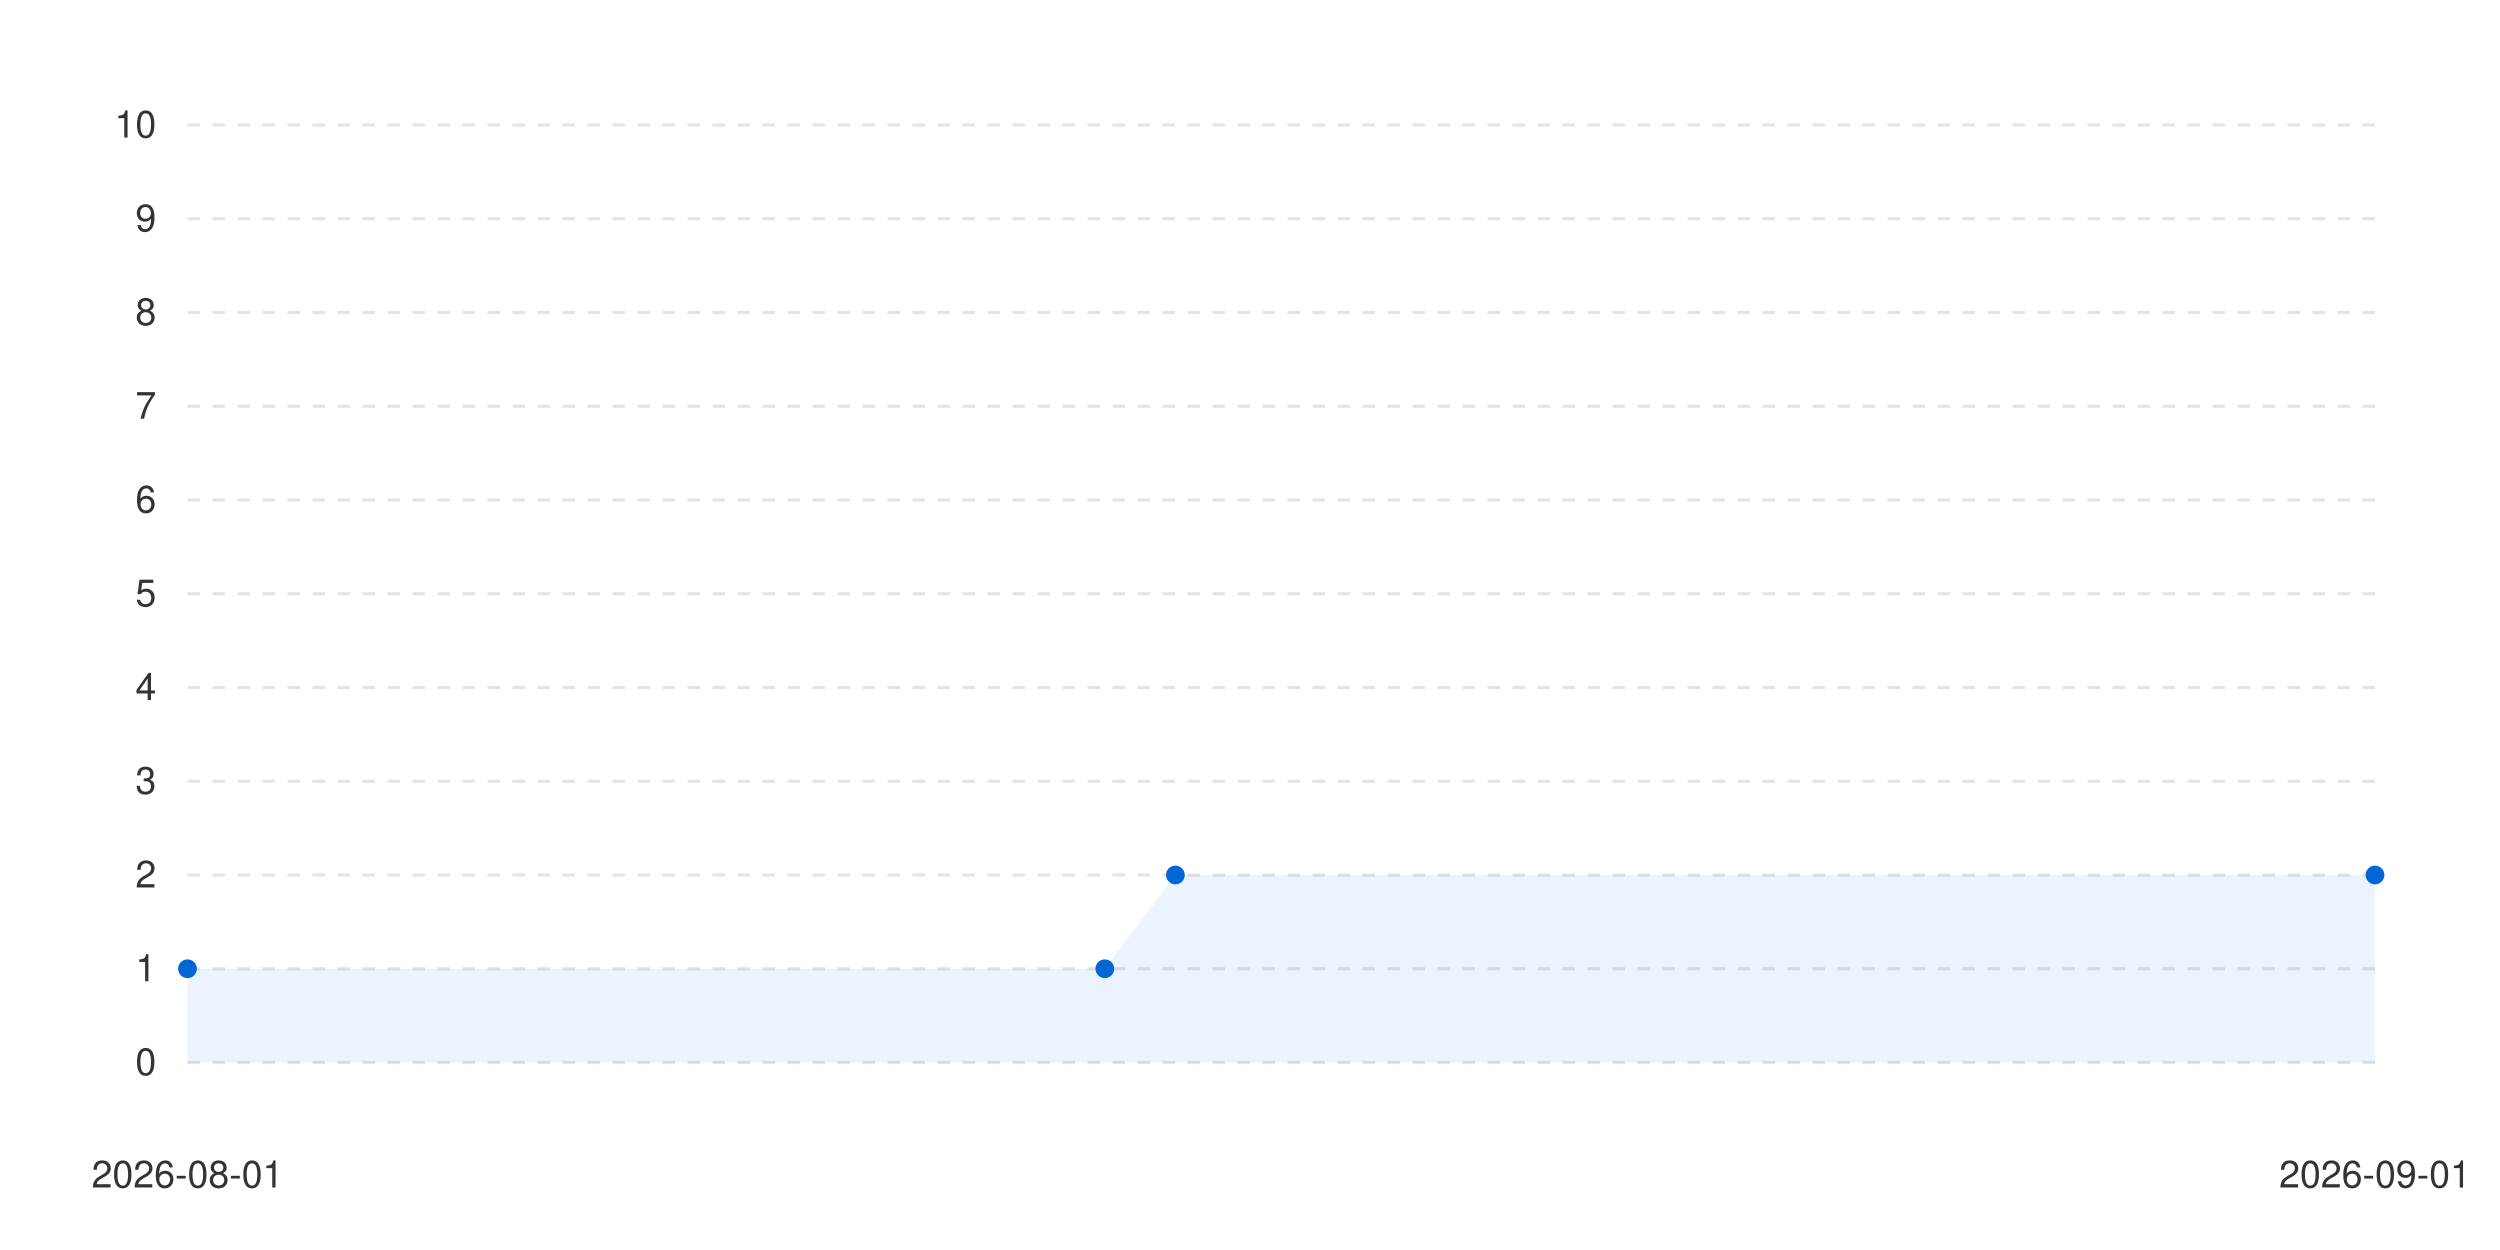
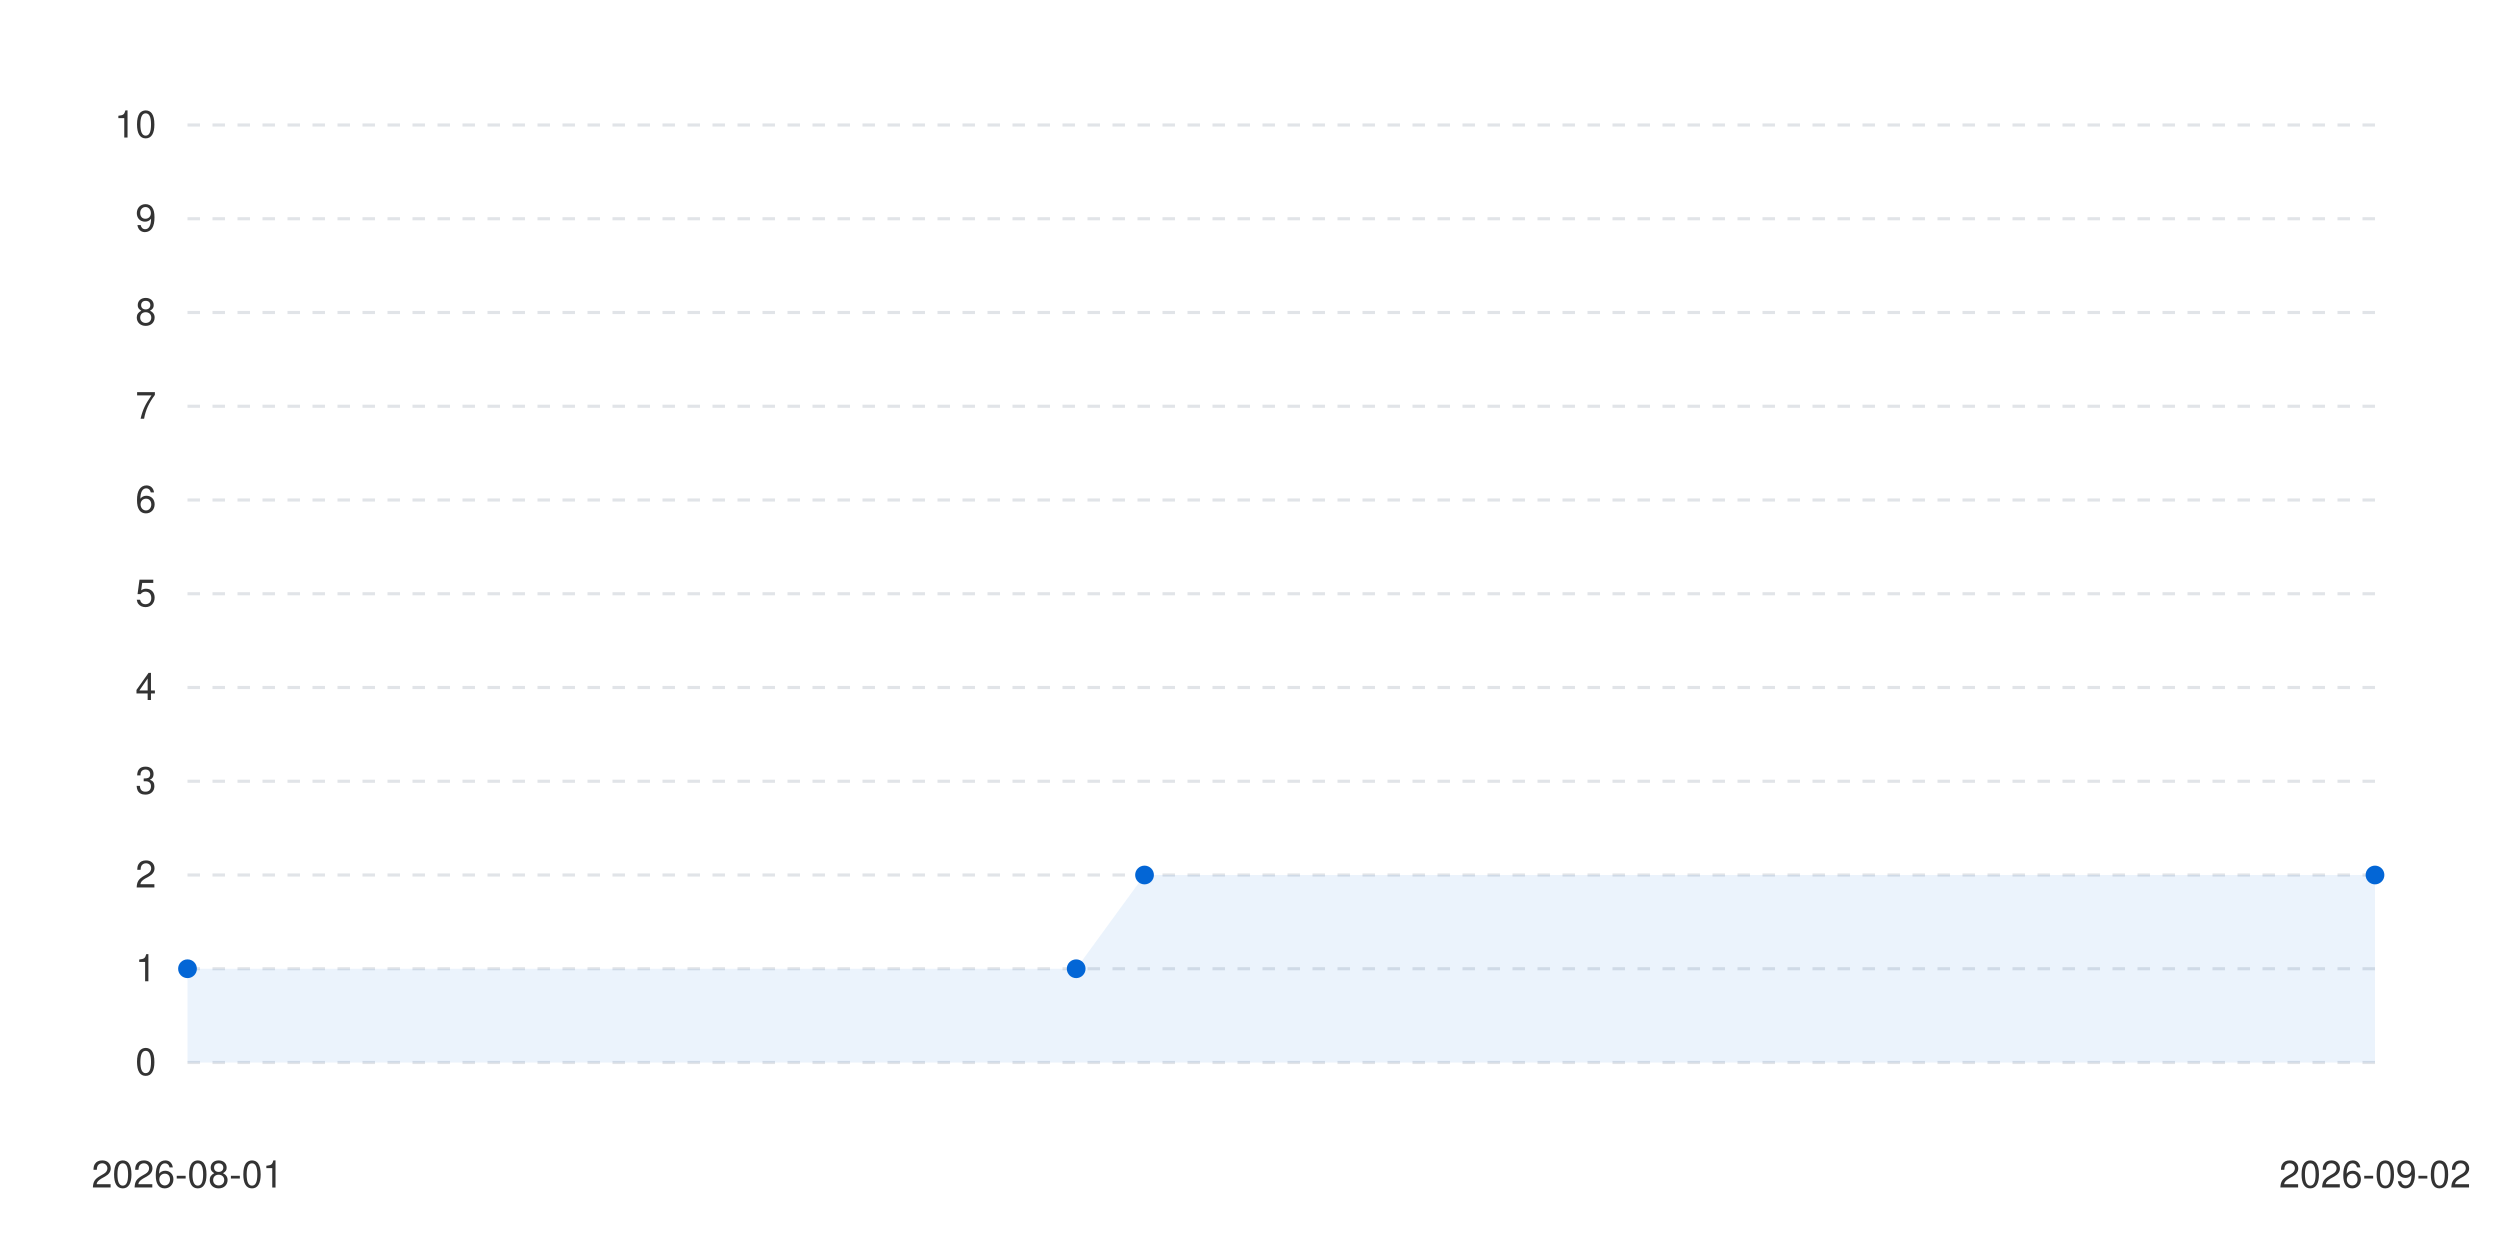
<svg xmlns="http://www.w3.org/2000/svg" viewBox="0 0 800 400" width="100%" height="auto">
  <style>
      .bg { fill: #ffffff; }
      .text { fill: #333333; font-family: -apple-system, BlinkMacSystemFont, "Segoe UI", Helvetica, Arial, sans-serif; font-size: 12px; }
      .grid { stroke: #e1e4e8; stroke-width: 1; stroke-dasharray: 4; }
      .line-anim {
        stroke-dasharray: 2000;
        stroke-dashoffset: 2000;
        animation: draw 1.2s cubic-bezier(0.4, 0, 0.2, 1) forwards;
      }
      .dot {
        transition: transform 0.2s ease, r 0.2s ease;
        cursor: pointer;
      }
      .dot:hover {
        r: 6px;
      }
      @keyframes draw {
        to { stroke-dashoffset: 0; }
      }
      @media (prefers-color-scheme: dark) {
        .bg { fill: #0d1117; }
        .text { fill: #c9d1d9; }
        .grid { stroke: #30363d; }
      }
    </style>
  <rect width="100%" height="100%" class="bg" />
  <g class="grids">
    <line x1="60" y1="340" x2="760" y2="340" class="grid" />
    <text x="50" y="344" class="text" text-anchor="end">0</text>
    <line x1="60" y1="310" x2="760" y2="310" class="grid" />
    <text x="50" y="314" class="text" text-anchor="end">1</text>
    <line x1="60" y1="280" x2="760" y2="280" class="grid" />
    <text x="50" y="284" class="text" text-anchor="end">2</text>
    <line x1="60" y1="250" x2="760" y2="250" class="grid" />
    <text x="50" y="254" class="text" text-anchor="end">3</text>
    <line x1="60" y1="220" x2="760" y2="220" class="grid" />
    <text x="50" y="224" class="text" text-anchor="end">4</text>
    <line x1="60" y1="190" x2="760" y2="190" class="grid" />
    <text x="50" y="194" class="text" text-anchor="end">5</text>
    <line x1="60" y1="160" x2="760" y2="160" class="grid" />
    <text x="50" y="164" class="text" text-anchor="end">6</text>
    <line x1="60" y1="130" x2="760" y2="130" class="grid" />
    <text x="50" y="134" class="text" text-anchor="end">7</text>
    <line x1="60" y1="100" x2="760" y2="100" class="grid" />
    <text x="50" y="104" class="text" text-anchor="end">8</text>
    <line x1="60" y1="70" x2="760" y2="70" class="grid" />
    <text x="50" y="74" class="text" text-anchor="end">9</text>
    <line x1="60" y1="40" x2="760" y2="40" class="grid" />
    <text x="50" y="44" class="text" text-anchor="end">10</text>
  </g>
  <g class="labels">
    <text x="60" y="380" class="text" text-anchor="middle">2026-08-01</text>
-     <text x="760" y="380" class="text" text-anchor="middle">2026-09-01</text>
+     <text x="760" y="380" class="text" text-anchor="middle">2026-09-02</text>
  </g>
  <g class="series-group series-0">
-     <path d="M 60 310 L 353.548 310 L 376.129 280 L 760 280 L 760 340 L 60 340 Z" fill="#0366d6" fill-opacity="0.08" class="area" />
-     <path d="M 60 310 L 353.548 310 L 376.129 280 L 760 280" stroke="#0366d6" stroke-width="2.5" fill="none" stroke-linecap="round" stroke-linejoin="round" class="line line-anim" />
+     <path d="M 60 310 L 344.375 310 L 366.25 280 L 760 280 L 760 340 L 60 340 Z" fill="#0366d6" fill-opacity="0.08" class="area" />
+     <path d="M 60 310 L 344.375 310 L 366.25 280 L 760 280" stroke="#0366d6" stroke-width="2.5" fill="none" stroke-linecap="round" stroke-linejoin="round" class="line line-anim" />
    <g class="dots">
      <circle cx="60" cy="310" r="3" fill="#0366d6" class="dot" />
-       <circle cx="353.548" cy="310" r="3" fill="#0366d6" class="dot" />
-       <circle cx="376.129" cy="280" r="3" fill="#0366d6" class="dot" />
+       <circle cx="344.375" cy="310" r="3" fill="#0366d6" class="dot" />
+       <circle cx="366.25" cy="280" r="3" fill="#0366d6" class="dot" />
      <circle cx="760" cy="280" r="3" fill="#0366d6" class="dot" />
    </g>
  </g>
</svg>
